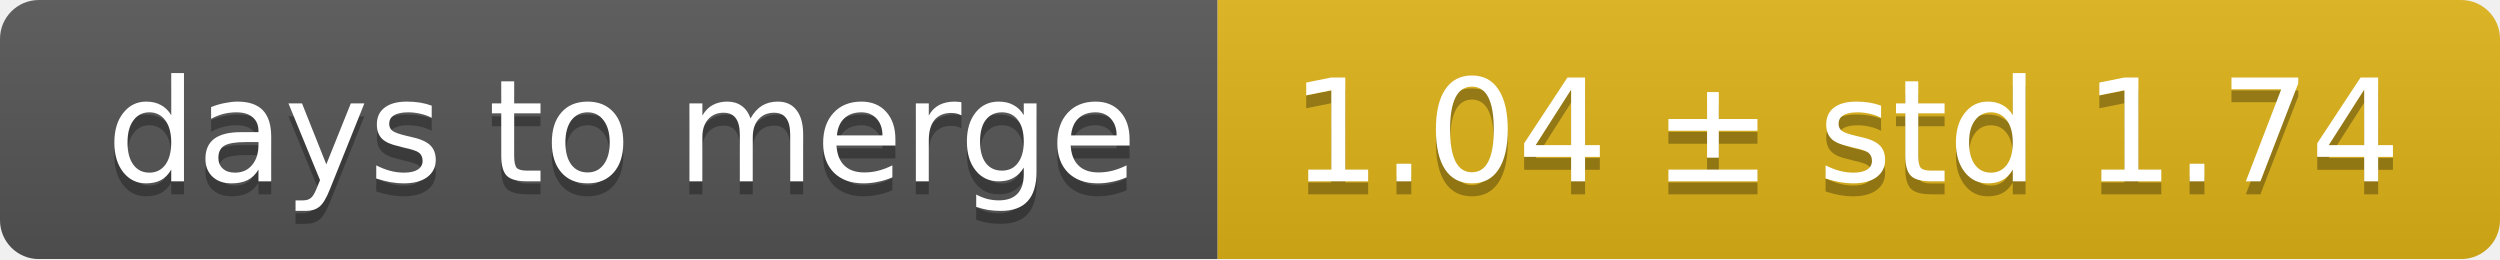
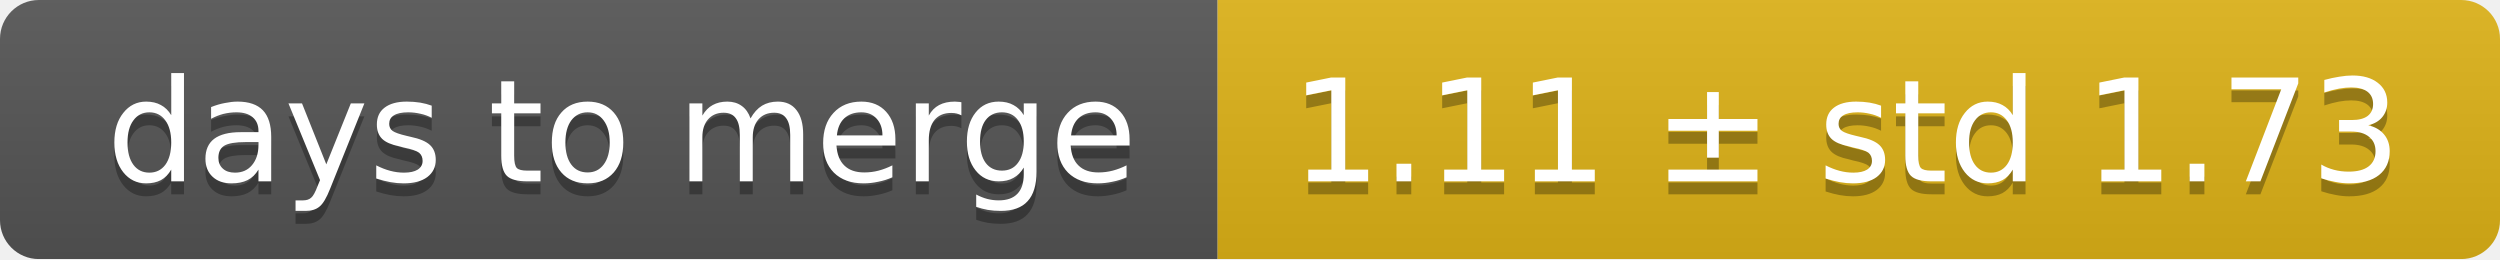
<svg xmlns="http://www.w3.org/2000/svg" width="193" height="20">
  <linearGradient id="smooth" x2="0" y2="100%">
    <stop offset="0" stop-color="#bbb" stop-opacity=".1" />
    <stop offset="1" stop-opacity=".1" />
  </linearGradient>
  <mask id="round">
    <rect width="193" height="20" rx="3" fill="#fff" />
  </mask>
  <g mask="url(#round)">
    <rect width="94" height="20" fill="#555" />
    <rect x="94" width="99" height="20" fill="#dfb317" />
    <rect width="193" height="20" fill="url(#smooth)" />
  </g>
  <g fill="#fff" text-anchor="middle" font-family="DejaVu Sans,Verdana,Geneva,sans-serif" font-size="11">
    <text x="48" y="15" fill="#010101" fill-opacity=".3">days to merge</text>
    <text x="48" y="14">days to merge</text>
-     <text x="142.5" y="15" fill="#010101" fill-opacity=".3">1.04 ± std 1.74</text>
-     <text x="142.5" y="14">1.04 ± std 1.74</text>
+     <text x="142.5" y="15" fill="#010101" fill-opacity=".3">1.11 ± std 1.73</text>
+     <text x="142.5" y="14">1.11 ± std 1.73</text>
  </g>
</svg>
